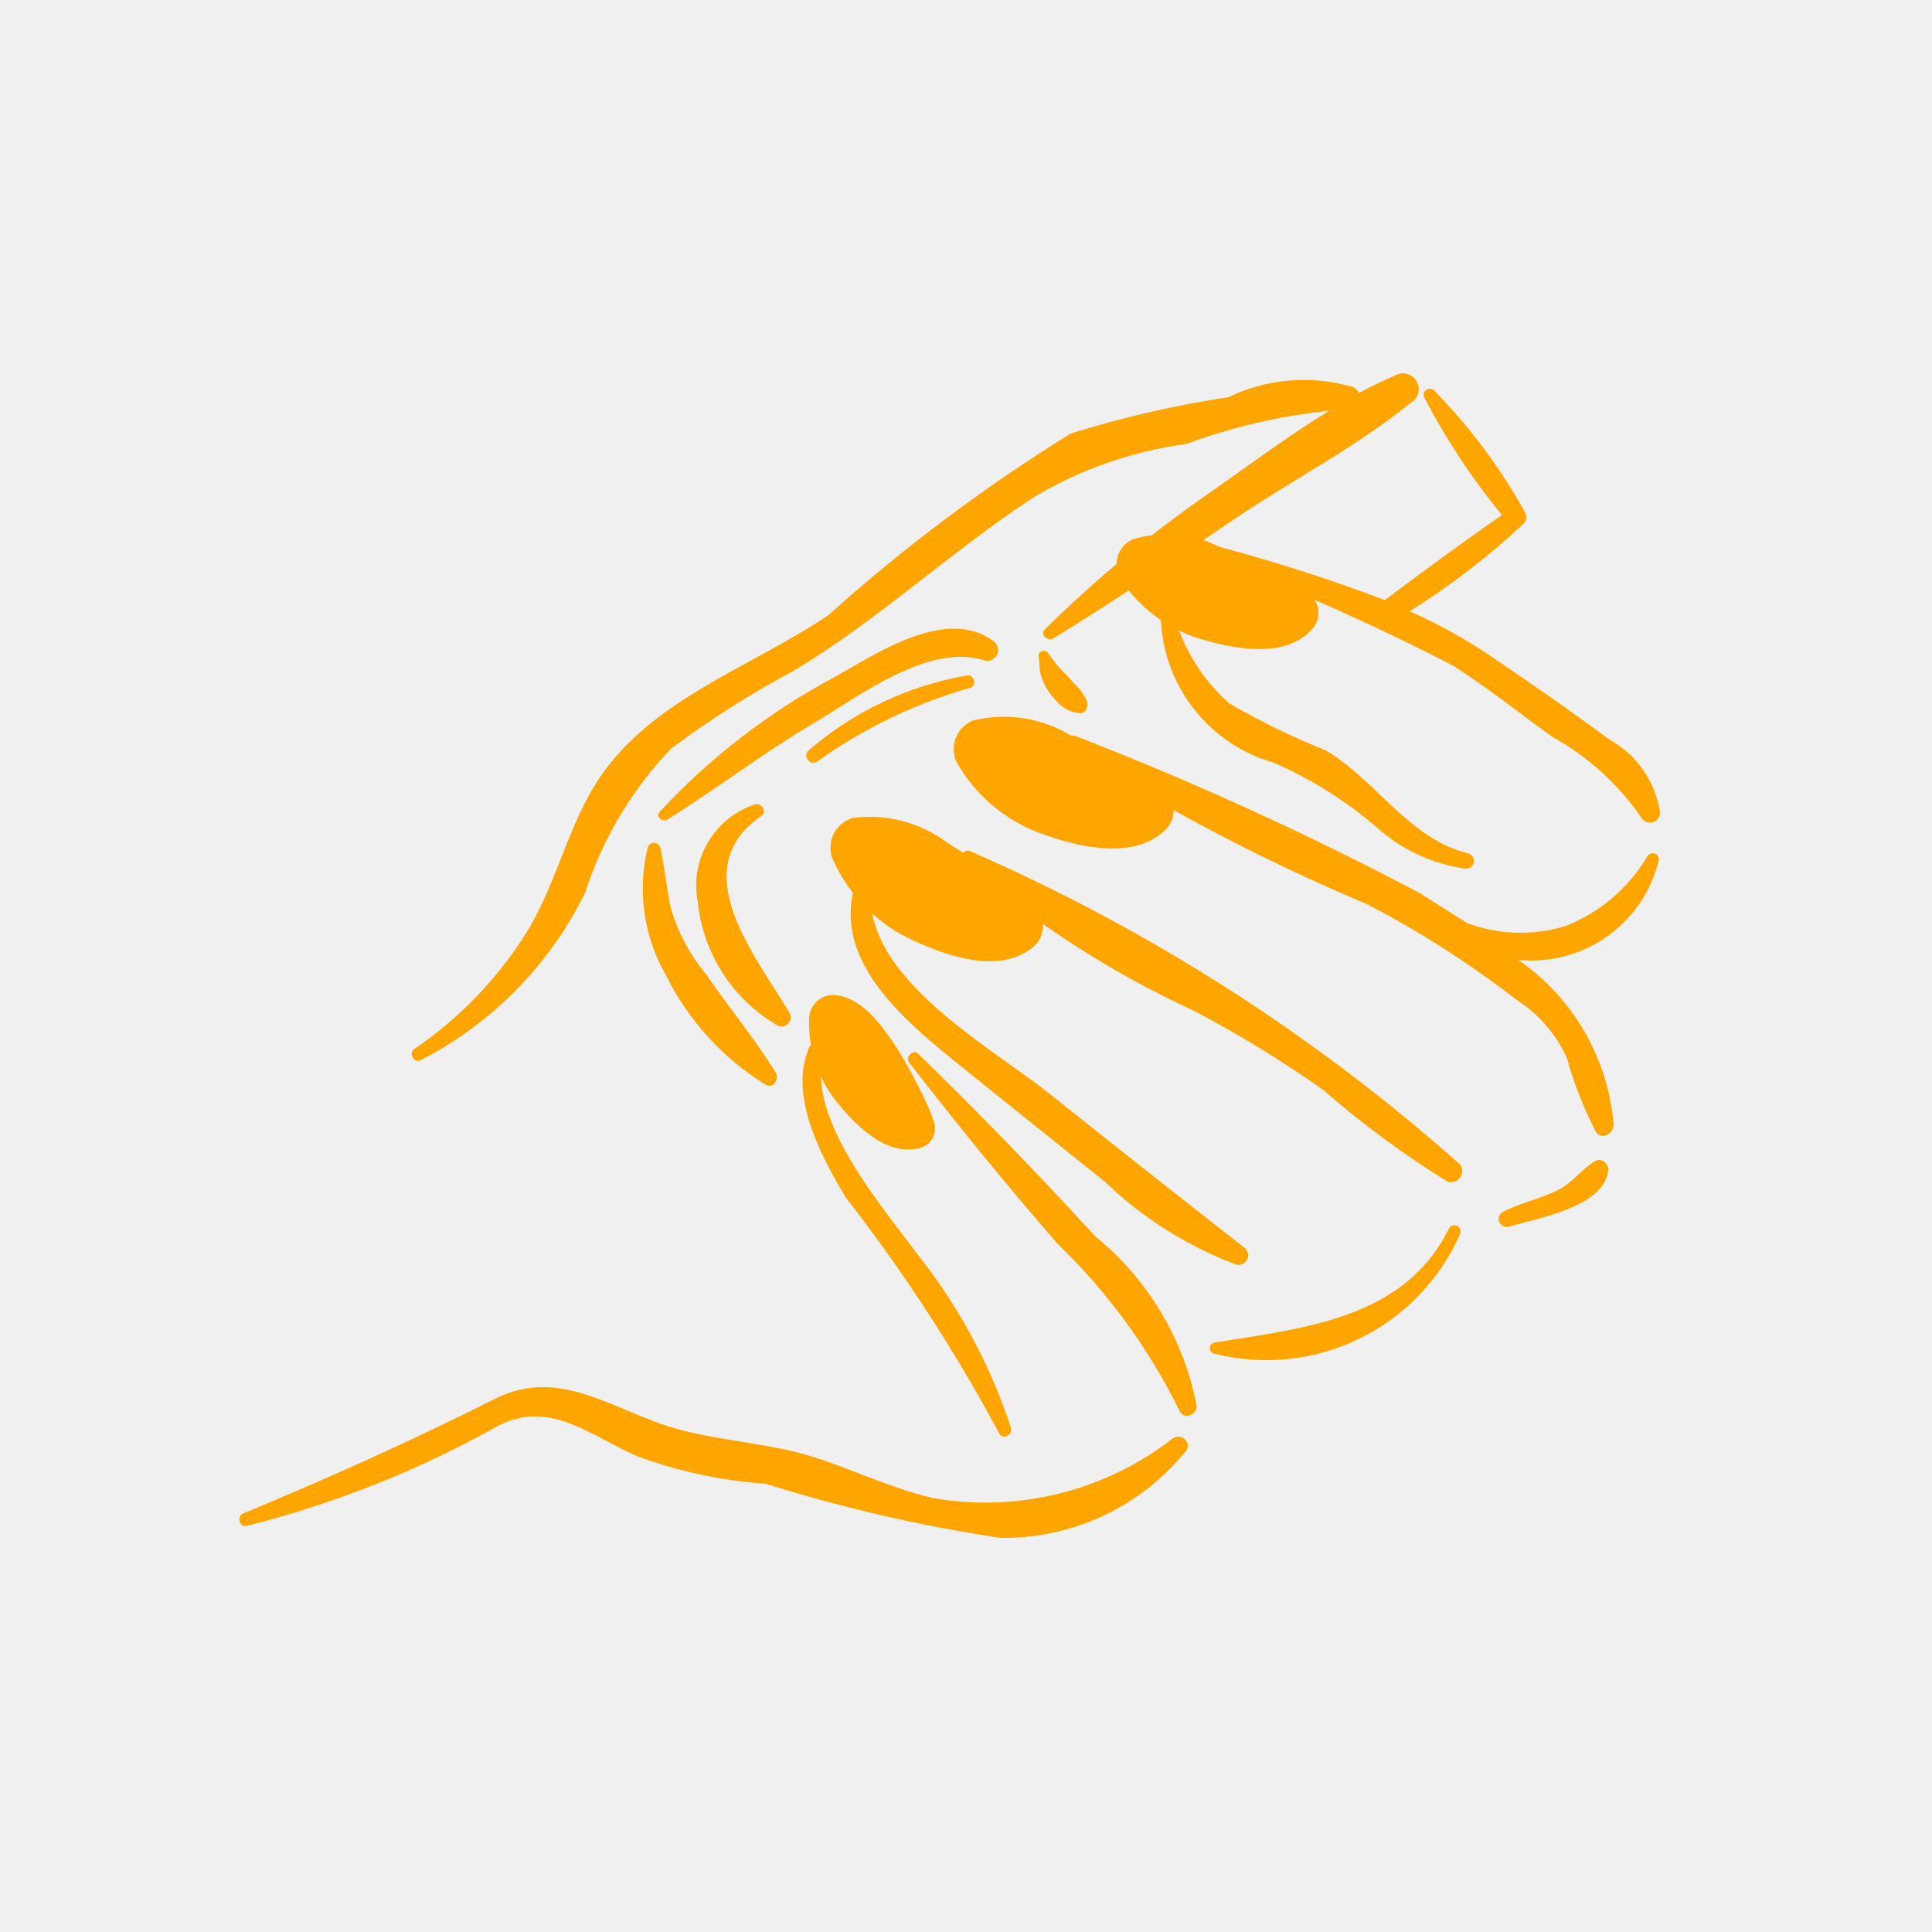
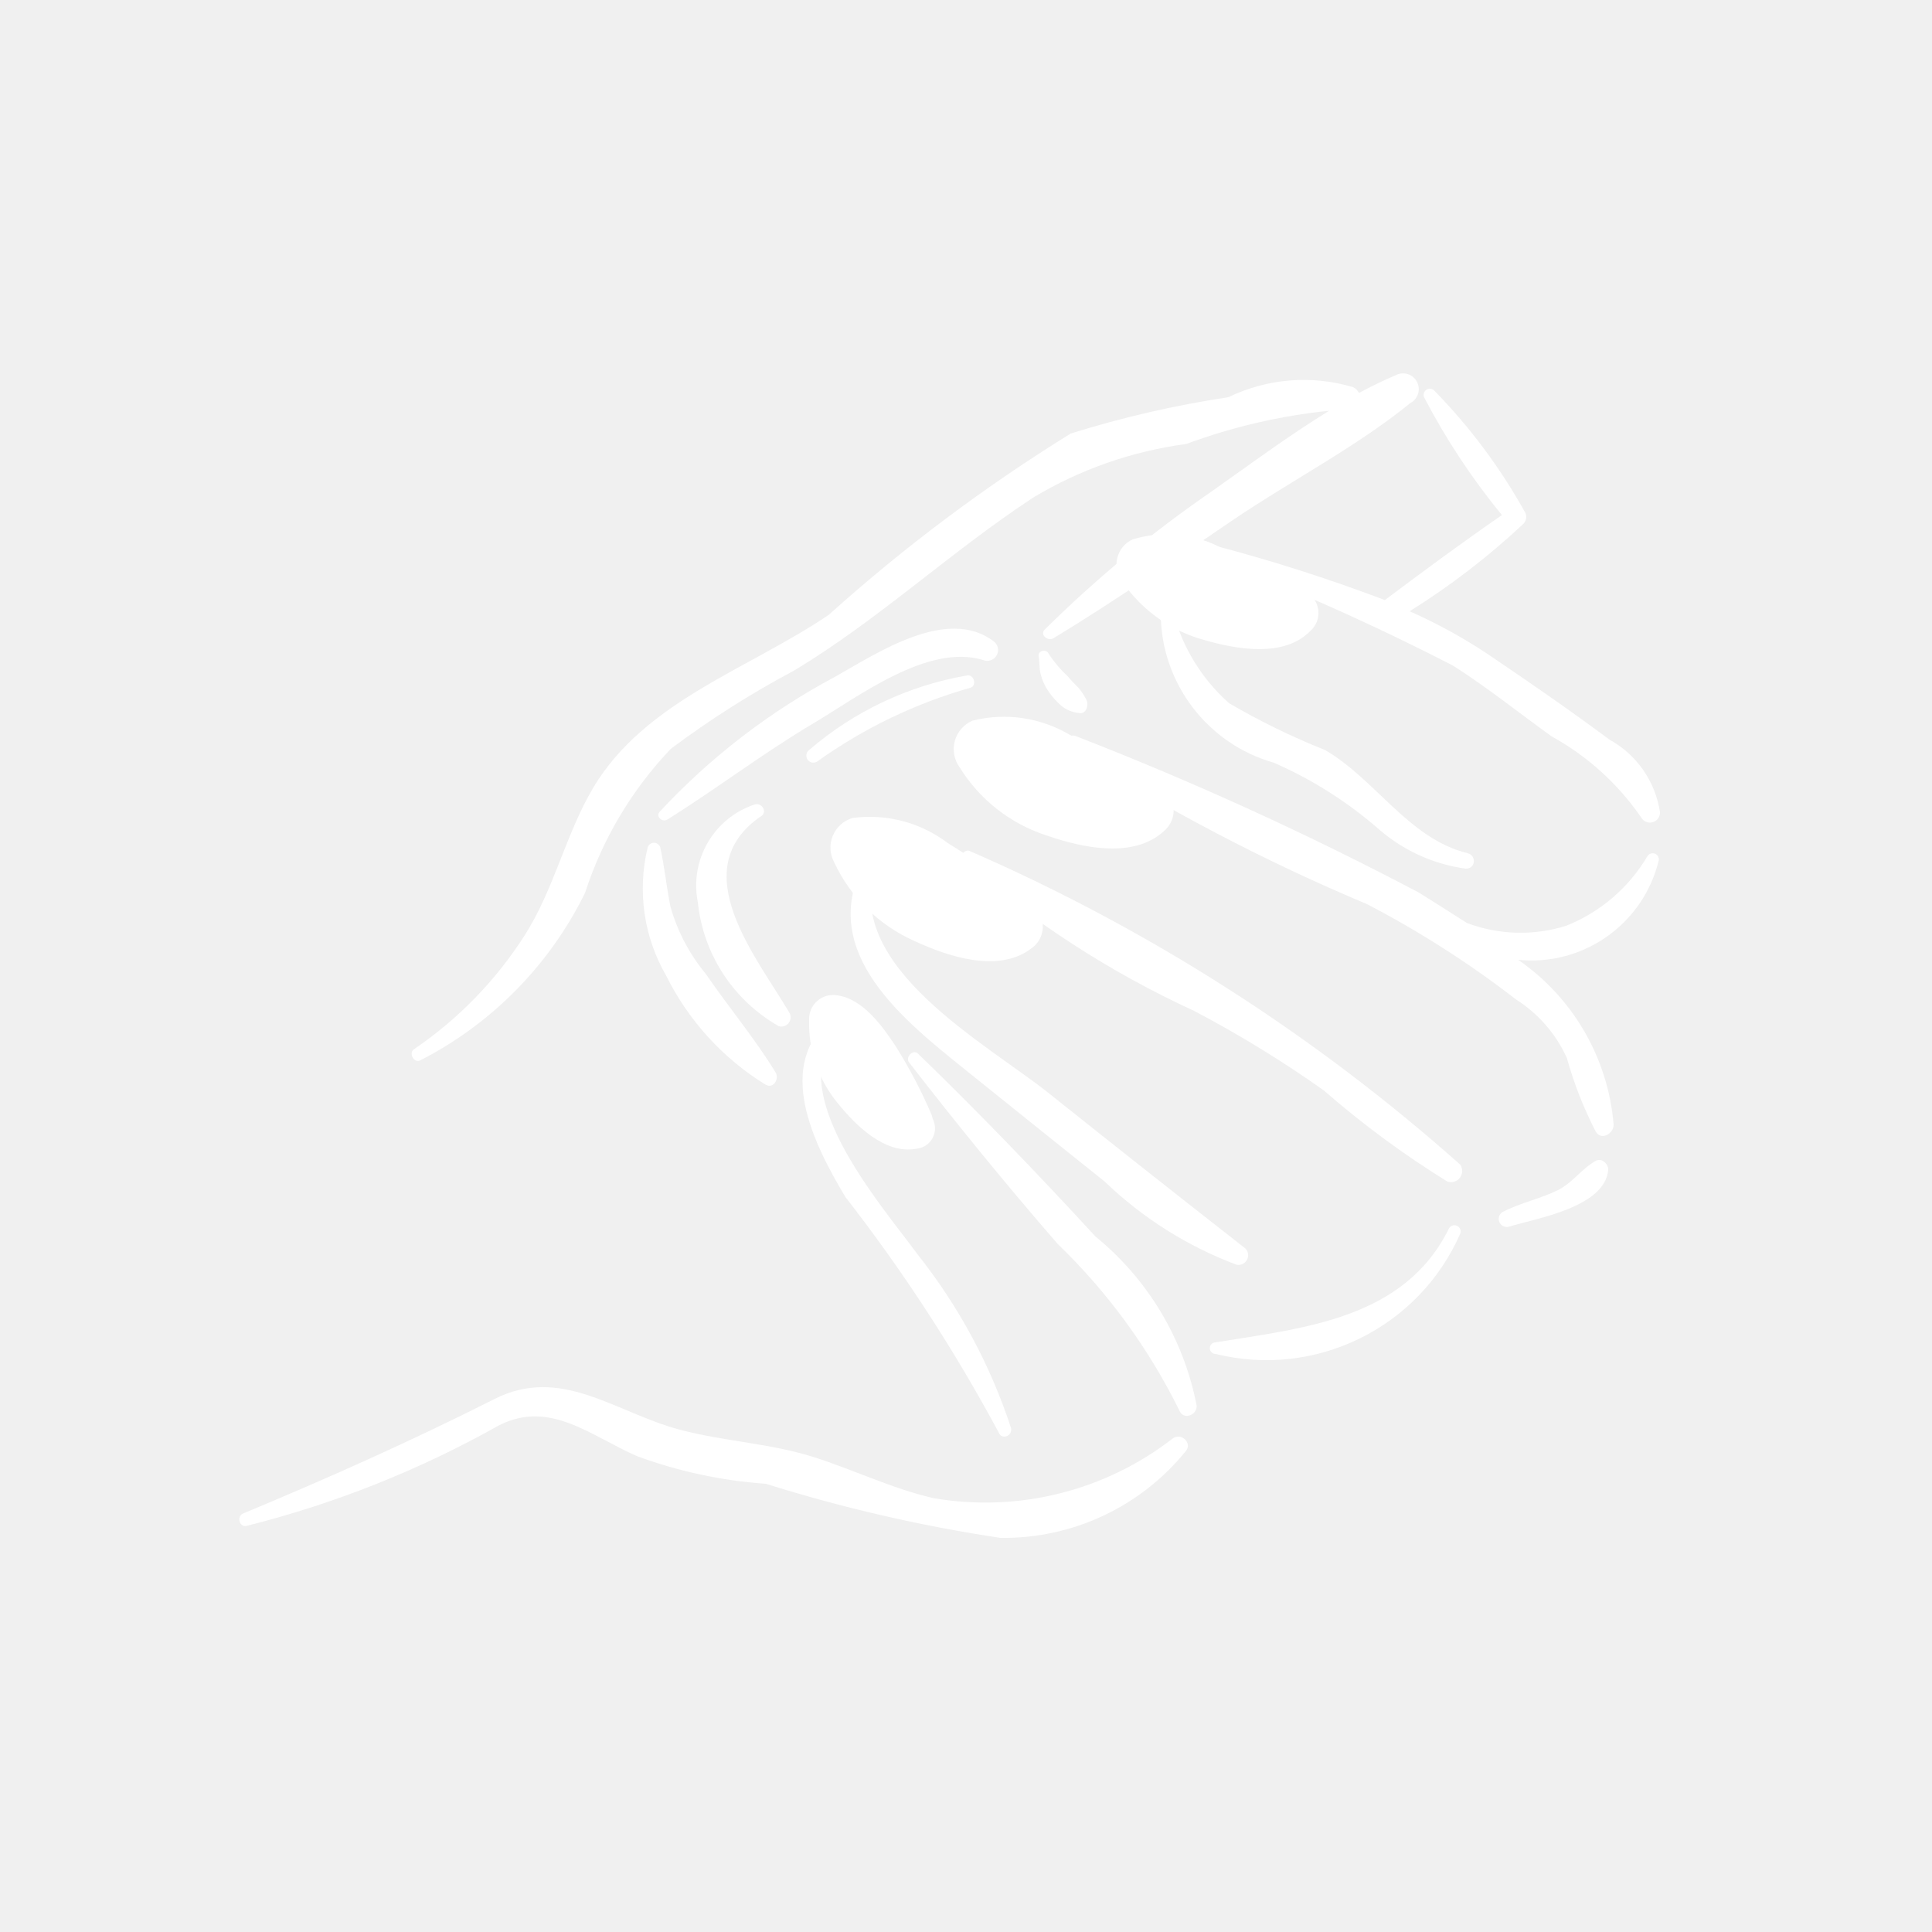
- <svg xmlns="http://www.w3.org/2000/svg" data-name="Layer 1" viewBox="0 0 5 5" x="0px" y="0px" style="fill:orange">
+ <svg xmlns="http://www.w3.org/2000/svg" data-name="Layer 1" viewBox="0 0 5 5" x="0px" y="0px" style="fill:white">
  <path d="M2.616,3.694a1.449,1.449,0,0,0-.24-.446c-.1-.136-.36-.431-.201-.591.014-.014-.003-.039-.019-.025-.154.124-.05.329.032.466a4.319,4.319,0,0,1,.397.61C2.593,3.728,2.623,3.715,2.616,3.694Z" />
  <path d="M2.835,3.2c-.149-.162-.301-.32-.459-.473-.013-.013-.034.009-.023.023.124.16.251.316.384.469a1.551,1.551,0,0,1,.315.431c.01.026.046.013.045-.012A.748.748,0,0,0,2.835,3.2Z" />
  <path d="M3.223,3.231c-.17-.133-.34-.267-.509-.402-.162-.129-.53-.327-.449-.579a.017.017,0,0,0-.031-.012c-.117.229.107.404.266.532q.179.144.359.288a.999.999,0,0,0,.341.215A.025.025,0,0,0,3.223,3.231Z" />
  <path d="M3.749,3.181c-.116.233-.376.256-.603.293a.015.015,0,0,0,0.0.03.548.548,0,0,0,.633-.311A.016.016,0,0,0,3.749,3.181Z" />
  <path d="M3.779,3.014a4.788,4.788,0,0,0-1.268-.811c-.014-.008-.031.014-.019.026a2.492,2.492,0,0,0,.598.387,2.965,2.965,0,0,1,.336.206,2.429,2.429,0,0,0,.32.236A.029.029,0,0,0,3.779,3.014Z" />
  <path d="M4.264,2.215a.428.428,0,0,1-.211.181.395.395,0,0,1-.256-.007c-.042-.027-.084-.053-.125-.079a8.503,8.503,0,0,0-.888-.405c-.018-.008-.032.018-.017.03a5.064,5.064,0,0,0,.771.405,2.564,2.564,0,0,1,.386.247.35.35,0,0,1,.131.151.994.994,0,0,0,.075.191c.015.024.047.004.046-.019a.576.576,0,0,0-.247-.426.339.339,0,0,0,.364-.258A.016.016,0,0,0,4.264,2.215Z" />
  <path d="M3.798,2.208c-.152-.037-.239-.192-.369-.267a1.841,1.841,0,0,1-.248-.121.475.475,0,0,1-.144-.233.017.017,0,0,0-.033.005.403.403,0,0,0,.293.382,1.059,1.059,0,0,1,.268.169.431.431,0,0,0,.228.105C3.819,2.249,3.822,2.214,3.798,2.208Z" />
  <path d="M4.165,1.914c-.102-.076-.208-.149-.313-.22a1.336,1.336,0,0,0-.204-.112,1.902,1.902,0,0,0,.292-.224.026.026,0,0,0,.008-.03,1.471,1.471,0,0,0-.237-.318.016.016,0,0,0-.025.019,1.762,1.762,0,0,0,.201.304c-.103.071-.203.145-.303.22a4.389,4.389,0,0,0-.452-.144.016.016,0,0,0-.011.029A6.114,6.114,0,0,1,3.761,1.723c.088.056.17.122.255.183a.678.678,0,0,1,.231.209.026.026,0,0,0,.049-.013A.258.258,0,0,0,4.165,1.914Z" />
  <path d="M3.612.971c-.032.014-.064.029-.095.046A.033.033,0,0,0,3.502,1.002a.447.447,0,0,0-.323.026,2.715,2.715,0,0,0-.408.094,4.389,4.389,0,0,0-.626.469c-.206.14-.476.223-.61.448-.072.122-.101.263-.178.383a1.02,1.02,0,0,1-.285.293c-.016.01-0.0.038.016.029a.965.965,0,0,0,.426-.433.976.976,0,0,1,.222-.373,2.441,2.441,0,0,1,.318-.202c.22-.132.407-.309.621-.449a1.034,1.034,0,0,1,.395-.138,1.508,1.508,0,0,1,.37-.086c-.106.065-.208.141-.306.21a3.17,3.17,0,0,0-.43.356c-.014.014.008.031.022.023.158-.096.31-.201.463-.305.15-.102.321-.19.461-.304A.04.04,0,0,0,3.612.971Z" />
  <path d="M3.036,3.722a.791.791,0,0,1-.621.155c-.108-.025-.207-.074-.312-.107-.112-.035-.231-.04-.344-.07-.168-.045-.307-.167-.48-.079-.214.108-.429.204-.65.296-.017.007-.01.036.009.032a2.645,2.645,0,0,0,.653-.26c.133-.068.24.029.359.08a1.206,1.206,0,0,0,.332.071,4.012,4.012,0,0,0,.607.14.606.606,0,0,0,.481-.226C3.085,3.733,3.057,3.708,3.036,3.722Z" />
  <path d="M2.007,2.775c-.054-.088-.121-.168-.18-.254a.476.476,0,0,1-.092-.175c-.01-.05-.015-.101-.026-.152a.017.017,0,0,0-.033 0.0.451.451,0,0,0,.048.331.695.695,0,0,0,.257.282C2.003,2.819,2.017,2.791,2.007,2.775Z" />
  <path d="M2.572,1.66c-.121-.092-.303.031-.41.091a1.733,1.733,0,0,0-.455.35c-.011.013.008.028.02.02.128-.08.248-.172.378-.249.118-.07.296-.207.439-.164A.028.028,0,0,0,2.572,1.66Z" />
  <path d="M2.81,1.808a.13.13,0,0,0-.02-.029c-.009-.009-.018-.018-.026-.028a.314.314,0,0,1-.05-.059c-.006-.014-.029-.008-.026.007.003.015.001.03.005.045a.138.138,0,0,0,.021.046.202.202,0,0,0,.032.036.084.084,0,0,0,.045.019C2.811,1.851,2.82,1.823,2.81,1.808Z" />
  <path d="M2.503,1.748a.847.847,0,0,0-.409.193A.018.018,0,0,0,2.116,1.97a1.28,1.28,0,0,1,.395-.19C2.529,1.775,2.521,1.745,2.503,1.748Z" />
  <path d="M2.043,2.621c-.084-.143-.275-.371-.073-.509.017-.011.001-.036-.017-.03a.221.221,0,0,0-.147.253.418.418,0,0,0,.21.321A.024.024,0,0,0,2.043,2.621Z" />
  <path d="M4.13,3.004c-.037.021-.059.056-.098.076-.047.023-.098.033-.144.057a.021.021,0,0,0,.016.038c.071-.022.249-.05.258-.147C4.163,3.013,4.146,2.996,4.13,3.004Z" />
  <path d="M2.905,1.506a.072.072,0,0,1,.026-.11.302.302,0,0,1,.23.022,1.484,1.484,0,0,1,.209.106l.01.008a.062.062,0,0,1,.011.101c-.067.069-.189.048-.272.024A.376.376,0,0,1,2.905,1.506Z" />
  <path d="M2.094,2.64a.062.062,0,0,1,.073-.064c.066.009.116.079.15.13a1.277,1.277,0,0,1,.094.179l.003.011a.053.053,0,0,1-.043.077c-.081.015-.157-.061-.203-.118A.324.324,0,0,1,2.094,2.64Z" />
  <path d="M2.483,1.985A.08.08,0,0,1,2.517,1.865a.334.334,0,0,1,.252.037,1.639,1.639,0,0,1,.225.128l.011.009a.069.069,0,0,1,.007.112c-.078.072-.211.043-.301.012A.415.415,0,0,1,2.483,1.985Z" />
  <path d="M2.159,2.232a.08.08,0,0,1,.047-.115.334.334,0,0,1,.247.065,1.639,1.639,0,0,1,.21.152l.01.01a.069.069,0,0,1-.006.112c-.085.063-.215.019-.301-.021A.415.415,0,0,1,2.159,2.232Z" />
</svg>
